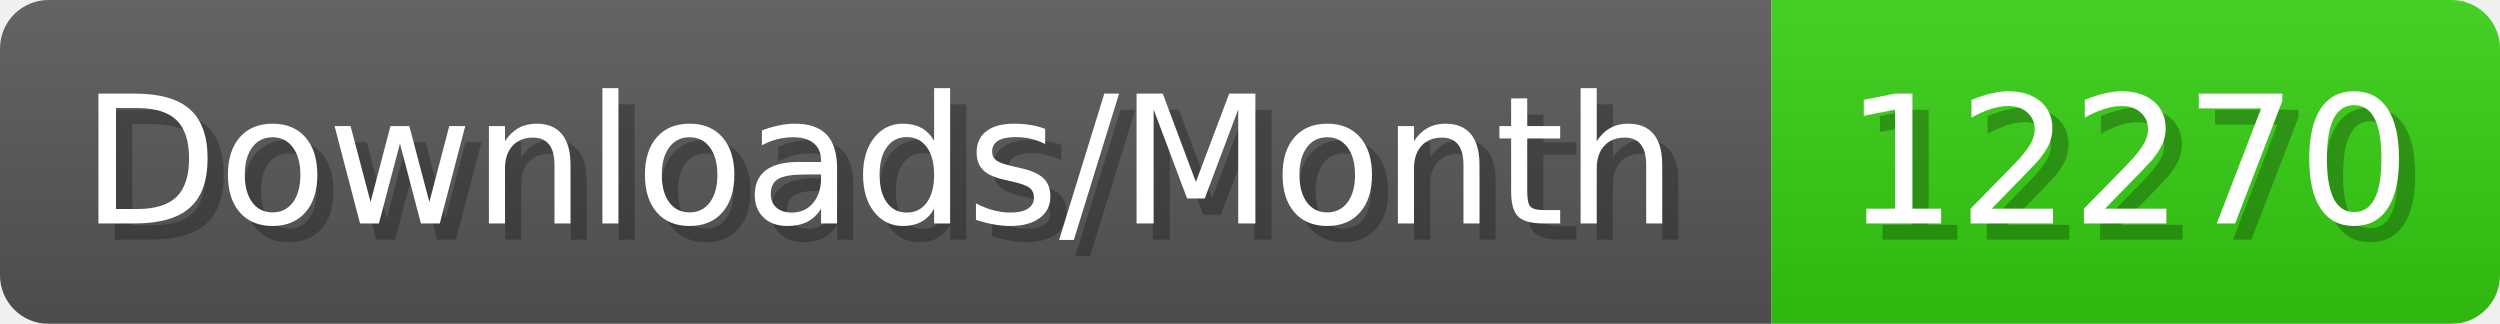
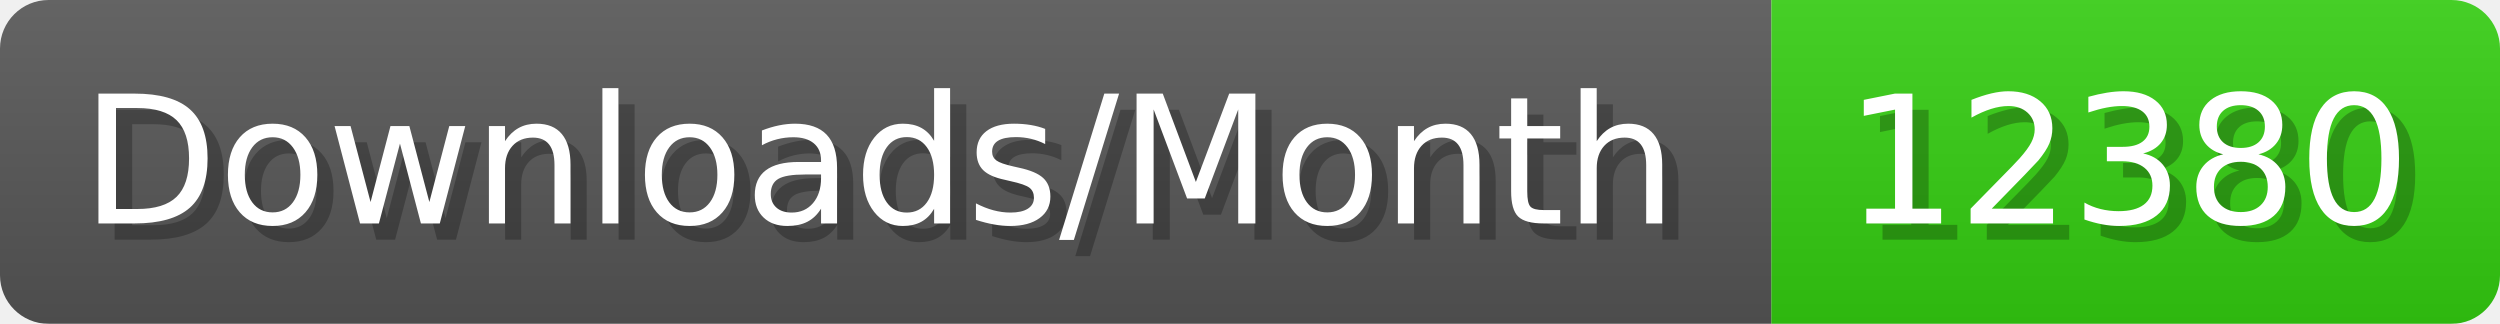
- <svg xmlns="http://www.w3.org/2000/svg" width="154.4" height="20" viewBox="0 0 1544 200" role="img" aria-label="Downloads/Month: 12270">
+ <svg xmlns="http://www.w3.org/2000/svg" width="154.4" height="20" viewBox="0 0 1544 200" role="img" aria-label="Downloads/Month: 12380">
  <linearGradient id="YlXUI" x2="0" y2="100%">
    <stop offset="0" stop-opacity=".1" stop-color="#EEE" />
    <stop offset="1" stop-opacity=".1" />
  </linearGradient>
  <mask id="JHhop">
    <rect width="1544" height="200" rx="30" fill="#FFF" />
  </mask>
  <g mask="url(#JHhop)">
    <rect width="1094" height="200" fill="#555" />
    <rect width="450" height="200" fill="#3C1" x="1094" />
    <rect width="1544" height="200" fill="url(#YlXUI)" />
  </g>
  <g aria-hidden="true" fill="#fff" text-anchor="start" font-family="Verdana,DejaVu Sans,sans-serif" font-size="110">
    <text x="60" y="148" textLength="994" fill="#000" opacity="0.25">Downloads/Month</text>
    <text x="50" y="138" textLength="994">Downloads/Month</text>
-     <text x="1149" y="148" textLength="350" fill="#000" opacity="0.25">12270</text>
-     <text x="1139" y="138" textLength="350">12270</text>
+     <text x="1149" y="148" textLength="350" fill="#000" opacity="0.25">12380</text>
+     <text x="1139" y="138" textLength="350">12380</text>
  </g>
</svg>
